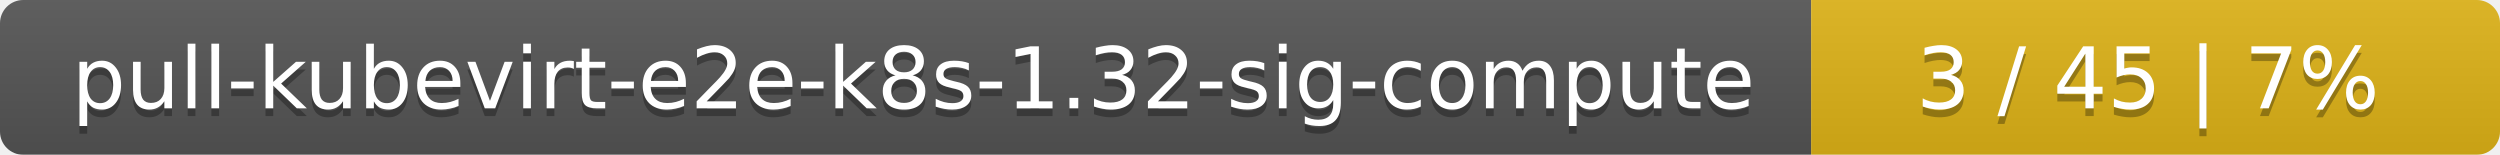
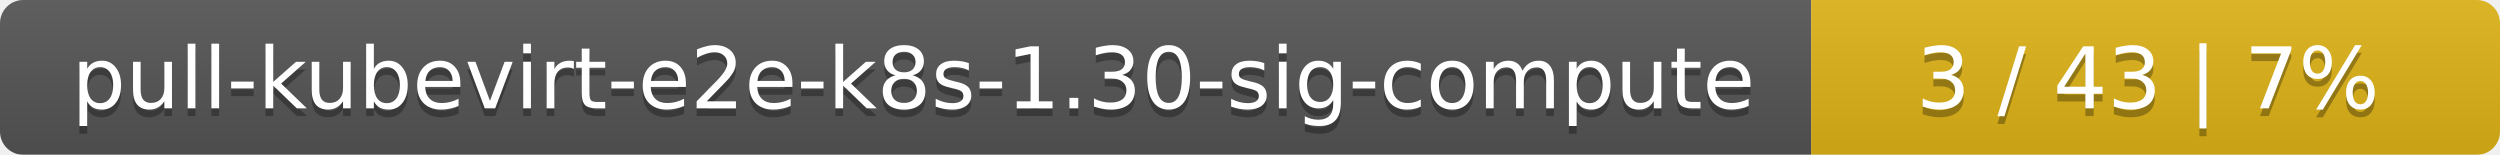
<svg xmlns="http://www.w3.org/2000/svg" width="323" height="20">
  <linearGradient id="smooth" x2="0" y2="100%">
    <stop offset="0" stop-color="#bbb" stop-opacity=".1" />
    <stop offset="1" stop-opacity=".1" />
  </linearGradient>
  <mask id="round">
    <rect width="323" height="20" rx="3" fill="#fff" />
  </mask>
  <g mask="url(#round)">
    <rect width="234" height="20" fill="#555" />
    <rect x="234" width="89" height="20" fill="#dfb317" />
    <rect width="323" height="20" fill="url(#smooth)" />
  </g>
  <g fill="#fff" text-anchor="middle" font-family="DejaVu Sans,Verdana,Geneva,sans-serif" font-size="11">
-     <text x="118" y="15" fill="#010101" fill-opacity=".3">pull-kubevirt-e2e-k8s-1.32-sig-compute</text>
-     <text x="118" y="14">pull-kubevirt-e2e-k8s-1.32-sig-compute</text>
-     <text x="277.5" y="15" fill="#010101" fill-opacity=".3">3 / 45    |    7%</text>
-     <text x="277.5" y="14">3 / 45    |    7%</text>
+     <text x="118" y="15" fill="#010101" fill-opacity=".3">pull-kubevirt-e2e-k8s-1.30-sig-compute</text>
+     <text x="118" y="14">pull-kubevirt-e2e-k8s-1.30-sig-compute</text>
+     <text x="277.5" y="15" fill="#010101" fill-opacity=".3">3 / 43    |    7%</text>
+     <text x="277.5" y="14">3 / 43    |    7%</text>
  </g>
</svg>
